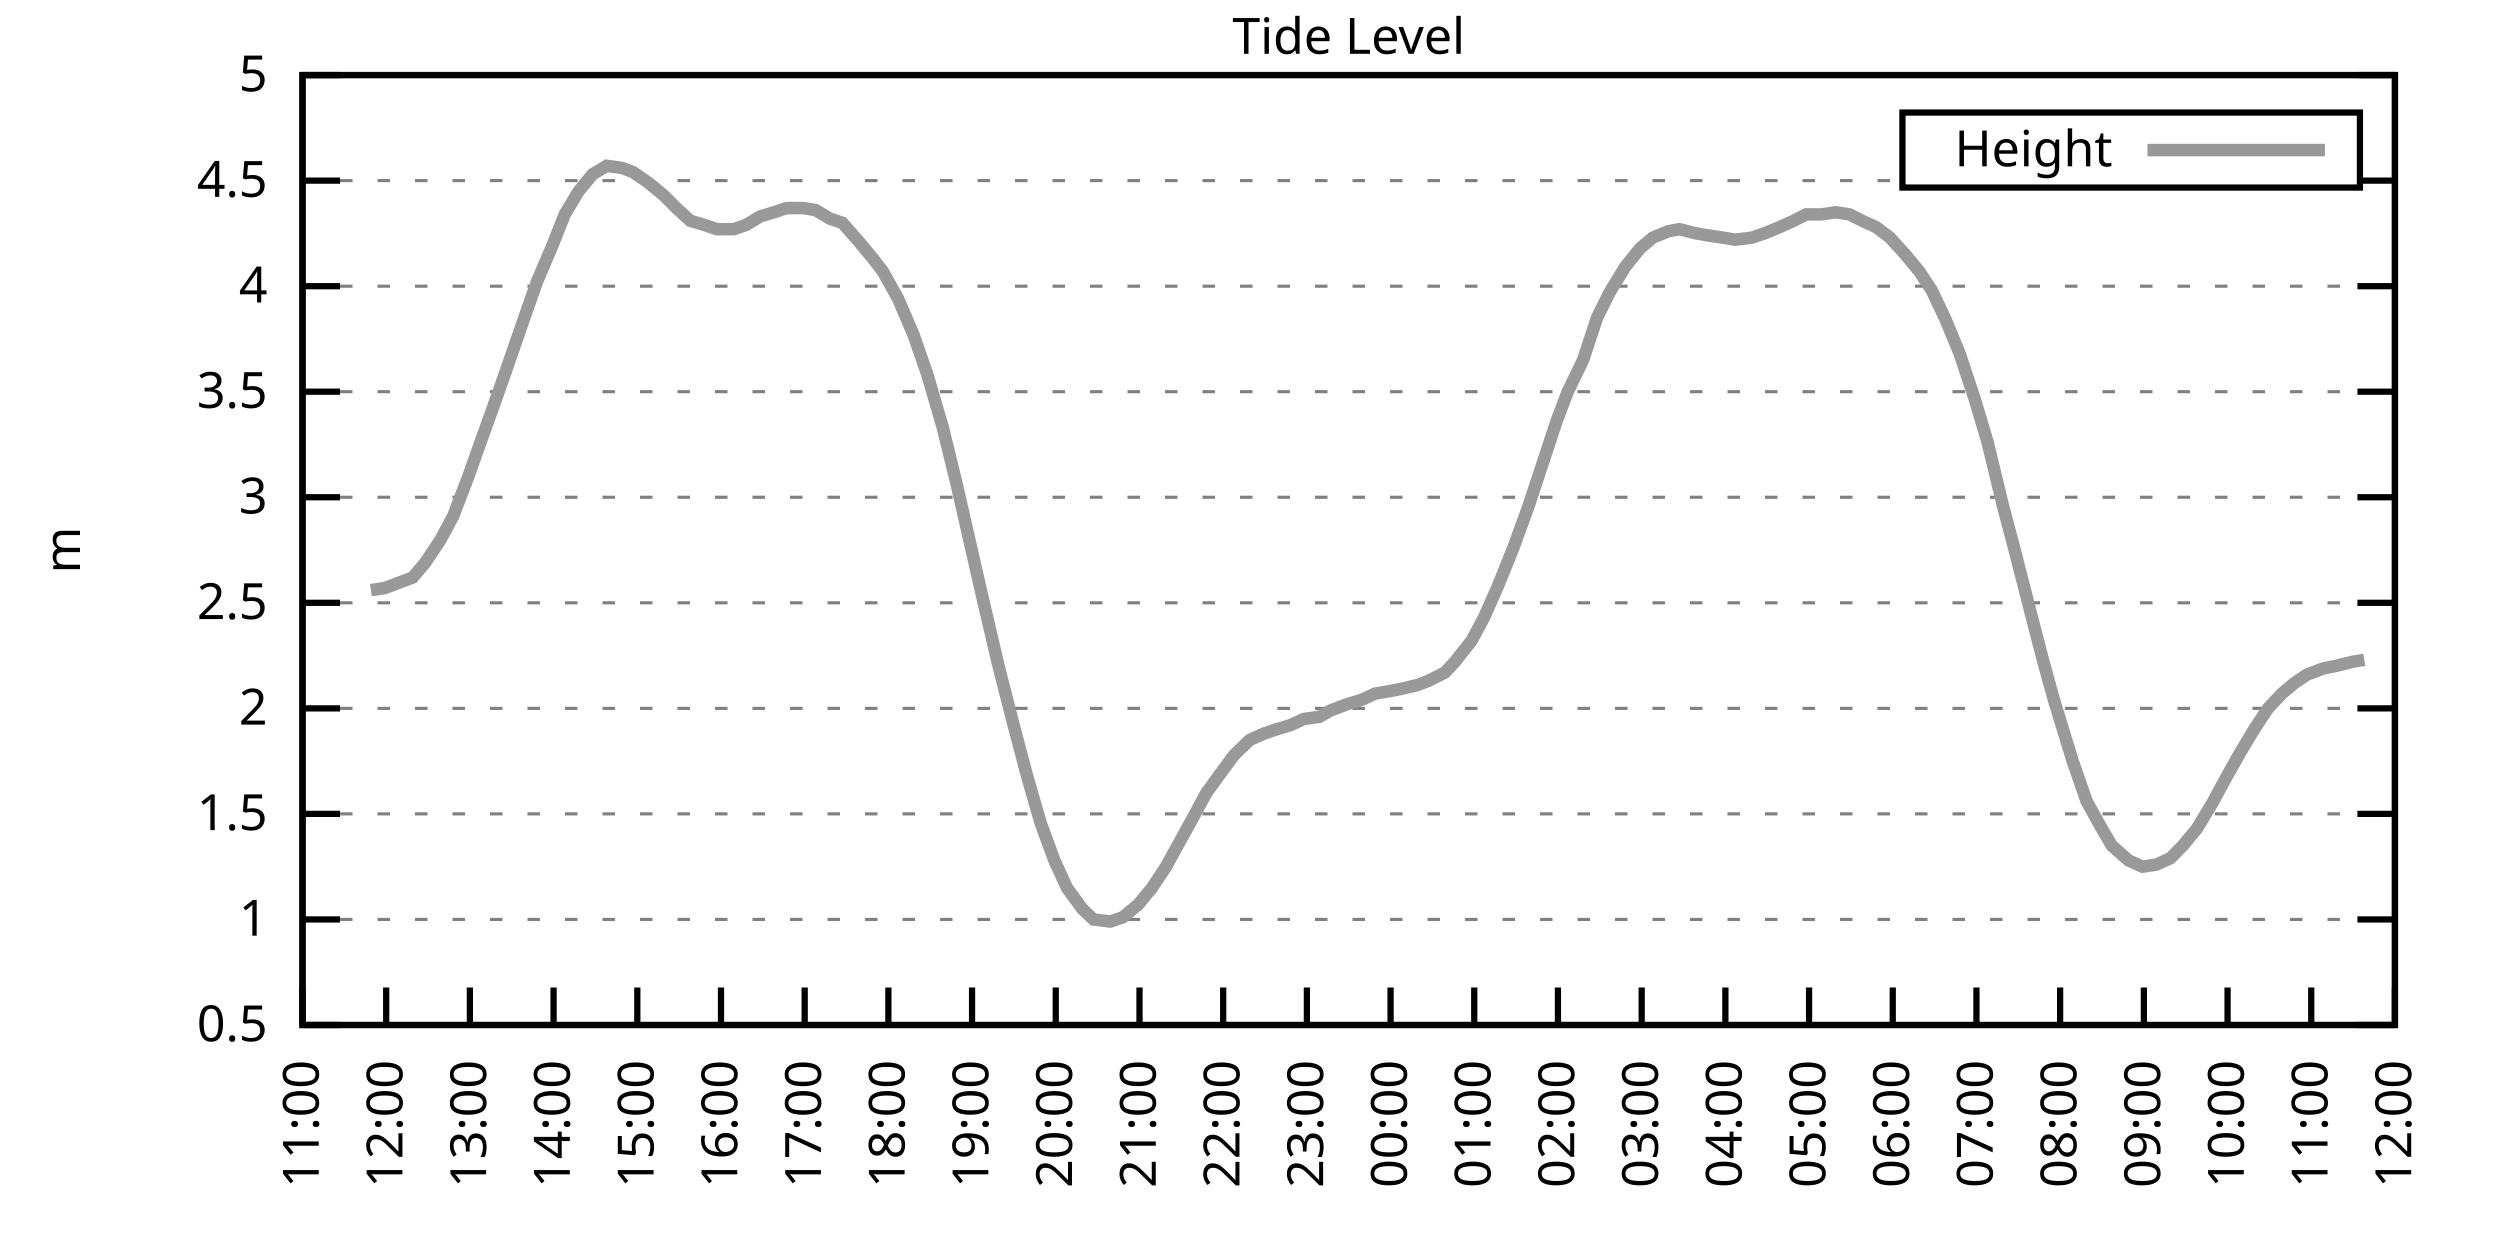
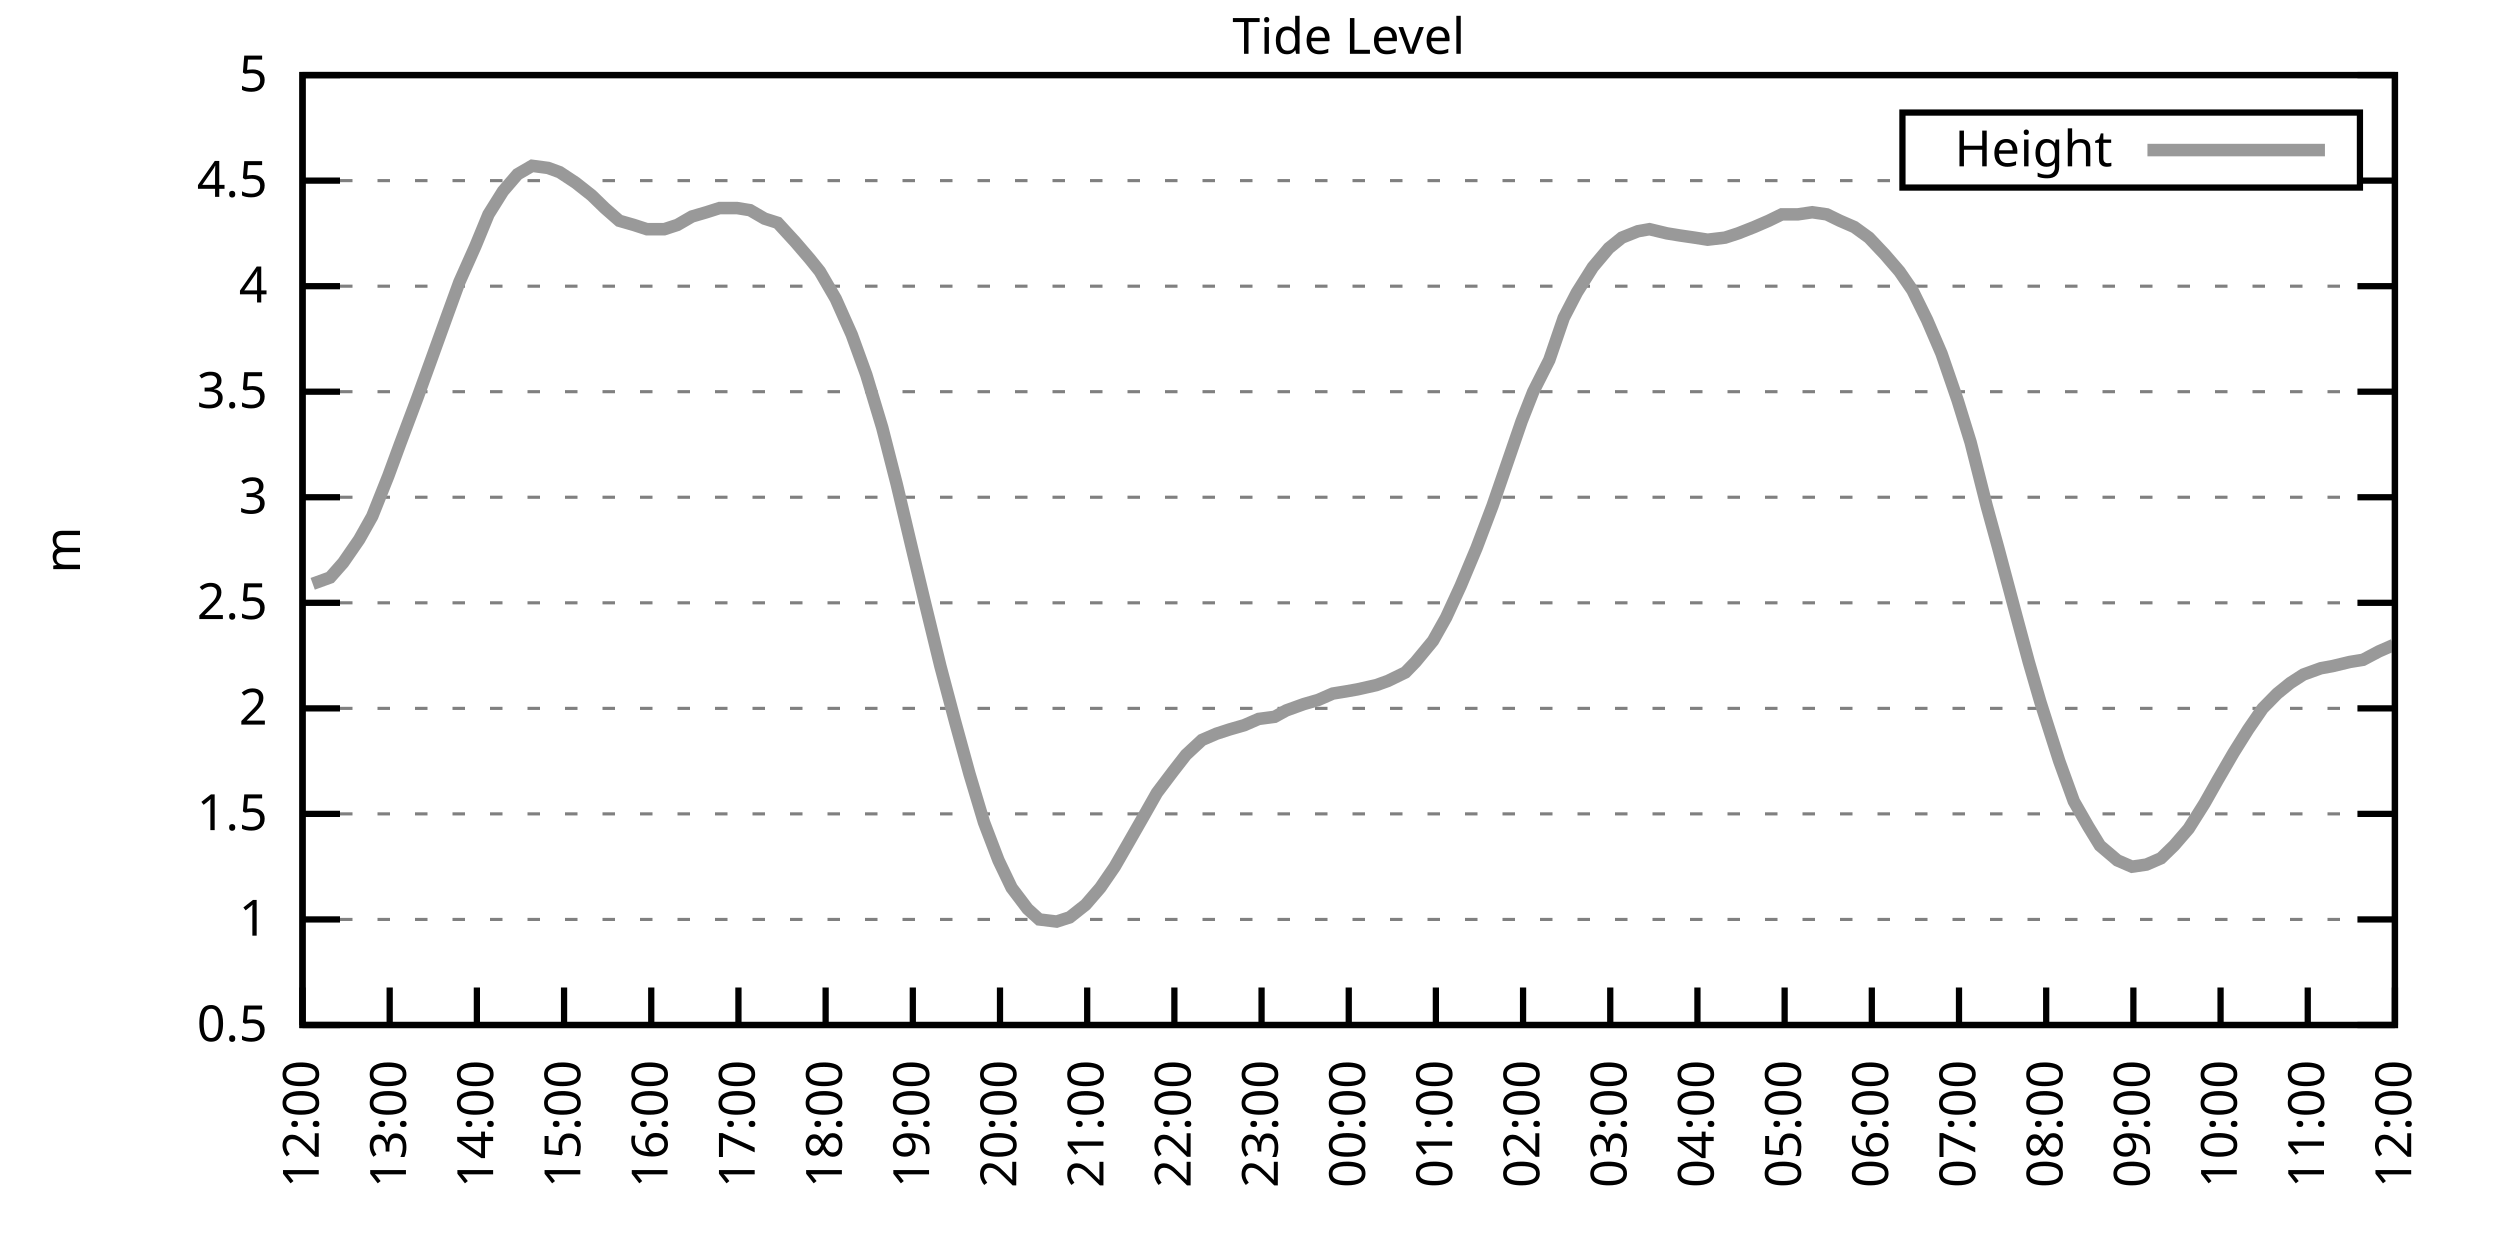
<svg xmlns="http://www.w3.org/2000/svg" xmlns:xlink="http://www.w3.org/1999/xlink" width="400" height="200" viewBox="0 0 400 200">
  <g id="gnuplot_canvas">
    <rect x="0" y="0" width="400" height="200" fill="none" />
    <defs>
      <circle id="gpDot" r="0.5" stroke-width="0.5" stroke="currentColor" />
      <path id="gpPt0" stroke-width="0.333" stroke="currentColor" d="M-1,0 h2 M0,-1 v2" />
      <path id="gpPt1" stroke-width="0.333" stroke="currentColor" d="M-1,-1 L1,1 M1,-1 L-1,1" />
      <path id="gpPt2" stroke-width="0.333" stroke="currentColor" d="M-1,0 L1,0 M0,-1 L0,1 M-1,-1 L1,1 M-1,1 L1,-1" />
      <rect id="gpPt3" stroke-width="0.333" stroke="currentColor" x="-1" y="-1" width="2" height="2" />
      <rect id="gpPt4" stroke-width="0.333" stroke="currentColor" fill="currentColor" x="-1" y="-1" width="2" height="2" />
      <circle id="gpPt5" stroke-width="0.333" stroke="currentColor" cx="0" cy="0" r="1" />
      <use xlink:href="#gpPt5" id="gpPt6" fill="currentColor" stroke="none" />
      <path id="gpPt7" stroke-width="0.333" stroke="currentColor" d="M0,-1.33 L-1.33,0.67 L1.33,0.67 z" />
      <use xlink:href="#gpPt7" id="gpPt8" fill="currentColor" stroke="none" />
      <use xlink:href="#gpPt7" id="gpPt9" stroke="currentColor" transform="rotate(180)" />
      <use xlink:href="#gpPt9" id="gpPt10" fill="currentColor" stroke="none" />
      <use xlink:href="#gpPt3" id="gpPt11" stroke="currentColor" transform="rotate(45)" />
      <use xlink:href="#gpPt11" id="gpPt12" fill="currentColor" stroke="none" />
      <path id="gpPt13" stroke-width="0.333" stroke="currentColor" d="M0,1.330 L1.265,0.411 L0.782,-1.067 L-0.782,-1.076 L-1.265,0.411 z" />
      <use xlink:href="#gpPt13" id="gpPt14" fill="currentColor" stroke="none" />
      <filter id="textbox" filterUnits="objectBoundingBox" x="0" y="0" height="1" width="1">
        <feFlood flood-color="white" flood-opacity="1" result="bgnd" />
        <feComposite in="SourceGraphic" in2="bgnd" operator="atop" />
      </filter>
      <filter id="greybox" filterUnits="objectBoundingBox" x="0" y="0" height="1" width="1">
        <feFlood flood-color="lightgrey" flood-opacity="1" result="grey" />
        <feComposite in="SourceGraphic" in2="grey" operator="atop" />
      </filter>
    </defs>
    <g fill="none" color="white" stroke="currentColor" stroke-width="1.00" stroke-linecap="butt" stroke-linejoin="miter">
</g>
    <g fill="none" color="black" stroke="currentColor" stroke-width="1.00" stroke-linecap="butt" stroke-linejoin="miter">
      <g stroke="none" shape-rendering="crispEdges">
        <polygon fill="rgb(255, 255, 255)" points="48.40,164.00 383.18,164.00 383.18,12.02 48.40,12.02 " />
      </g>
    </g>
    <g fill="none" color="black" stroke="currentColor" stroke-width="1.00" stroke-linecap="butt" stroke-linejoin="miter">
</g>
    <g fill="none" color="black" stroke="black" stroke-width="0.50" stroke-linecap="butt" stroke-linejoin="miter">
</g>
    <g fill="none" color="gray" stroke="currentColor" stroke-width="0.50" stroke-linecap="butt" stroke-linejoin="miter">
      <path stroke="gray" stroke-dasharray="2,4" class="gridline" d="M48.40,164.00 L383.19,164.00  " />
    </g>
    <g fill="none" color="gray" stroke="gray" stroke-width="1.00" stroke-linecap="butt" stroke-linejoin="miter">
</g>
    <g fill="none" color="black" stroke="currentColor" stroke-width="1.00" stroke-linecap="butt" stroke-linejoin="miter">
      <path stroke="black" d="M48.40,164.00 L54.40,164.00 M383.19,164.00 L377.19,164.00  " />
      <g transform="translate(42.80,166.60)" stroke="none" fill="black" font-family="Sans" font-size="8.00" text-anchor="end">
        <text>
          <tspan font-family="Sans"> 0.5</tspan>
        </text>
      </g>
    </g>
    <g fill="none" color="black" stroke="currentColor" stroke-width="1.00" stroke-linecap="butt" stroke-linejoin="miter">
</g>
    <g fill="none" color="black" stroke="black" stroke-width="0.50" stroke-linecap="butt" stroke-linejoin="miter">
</g>
    <g fill="none" color="gray" stroke="currentColor" stroke-width="0.50" stroke-linecap="butt" stroke-linejoin="miter">
      <path stroke="gray" stroke-dasharray="2,4" class="gridline" d="M48.40,147.11 L383.19,147.11  " />
    </g>
    <g fill="none" color="gray" stroke="gray" stroke-width="1.00" stroke-linecap="butt" stroke-linejoin="miter">
</g>
    <g fill="none" color="black" stroke="currentColor" stroke-width="1.00" stroke-linecap="butt" stroke-linejoin="miter">
      <path stroke="black" d="M48.40,147.11 L54.40,147.11 M383.19,147.11 L377.19,147.11  " />
      <g transform="translate(42.80,149.71)" stroke="none" fill="black" font-family="Sans" font-size="8.00" text-anchor="end">
        <text>
          <tspan font-family="Sans"> 1</tspan>
        </text>
      </g>
    </g>
    <g fill="none" color="black" stroke="currentColor" stroke-width="1.00" stroke-linecap="butt" stroke-linejoin="miter">
</g>
    <g fill="none" color="black" stroke="black" stroke-width="0.50" stroke-linecap="butt" stroke-linejoin="miter">
</g>
    <g fill="none" color="gray" stroke="currentColor" stroke-width="0.50" stroke-linecap="butt" stroke-linejoin="miter">
      <path stroke="gray" stroke-dasharray="2,4" class="gridline" d="M48.40,130.22 L383.19,130.22  " />
    </g>
    <g fill="none" color="gray" stroke="gray" stroke-width="1.00" stroke-linecap="butt" stroke-linejoin="miter">
</g>
    <g fill="none" color="black" stroke="currentColor" stroke-width="1.00" stroke-linecap="butt" stroke-linejoin="miter">
      <path stroke="black" d="M48.40,130.22 L54.40,130.22 M383.19,130.22 L377.19,130.22  " />
      <g transform="translate(42.80,132.82)" stroke="none" fill="black" font-family="Sans" font-size="8.00" text-anchor="end">
        <text>
          <tspan font-family="Sans"> 1.5</tspan>
        </text>
      </g>
    </g>
    <g fill="none" color="black" stroke="currentColor" stroke-width="1.00" stroke-linecap="butt" stroke-linejoin="miter">
</g>
    <g fill="none" color="black" stroke="black" stroke-width="0.50" stroke-linecap="butt" stroke-linejoin="miter">
</g>
    <g fill="none" color="gray" stroke="currentColor" stroke-width="0.50" stroke-linecap="butt" stroke-linejoin="miter">
      <path stroke="gray" stroke-dasharray="2,4" class="gridline" d="M48.40,113.34 L383.19,113.34  " />
    </g>
    <g fill="none" color="gray" stroke="gray" stroke-width="1.00" stroke-linecap="butt" stroke-linejoin="miter">
</g>
    <g fill="none" color="black" stroke="currentColor" stroke-width="1.00" stroke-linecap="butt" stroke-linejoin="miter">
      <path stroke="black" d="M48.40,113.34 L54.40,113.34 M383.19,113.34 L377.19,113.34  " />
      <g transform="translate(42.80,115.94)" stroke="none" fill="black" font-family="Sans" font-size="8.00" text-anchor="end">
        <text>
          <tspan font-family="Sans"> 2</tspan>
        </text>
      </g>
    </g>
    <g fill="none" color="black" stroke="currentColor" stroke-width="1.00" stroke-linecap="butt" stroke-linejoin="miter">
</g>
    <g fill="none" color="black" stroke="black" stroke-width="0.50" stroke-linecap="butt" stroke-linejoin="miter">
</g>
    <g fill="none" color="gray" stroke="currentColor" stroke-width="0.50" stroke-linecap="butt" stroke-linejoin="miter">
      <path stroke="gray" stroke-dasharray="2,4" class="gridline" d="M48.40,96.45 L383.19,96.45  " />
    </g>
    <g fill="none" color="gray" stroke="gray" stroke-width="1.00" stroke-linecap="butt" stroke-linejoin="miter">
</g>
    <g fill="none" color="black" stroke="currentColor" stroke-width="1.00" stroke-linecap="butt" stroke-linejoin="miter">
      <path stroke="black" d="M48.40,96.45 L54.40,96.45 M383.19,96.45 L377.19,96.45  " />
      <g transform="translate(42.80,99.05)" stroke="none" fill="black" font-family="Sans" font-size="8.00" text-anchor="end">
        <text>
          <tspan font-family="Sans"> 2.5</tspan>
        </text>
      </g>
    </g>
    <g fill="none" color="black" stroke="currentColor" stroke-width="1.00" stroke-linecap="butt" stroke-linejoin="miter">
</g>
    <g fill="none" color="black" stroke="black" stroke-width="0.50" stroke-linecap="butt" stroke-linejoin="miter">
</g>
    <g fill="none" color="gray" stroke="currentColor" stroke-width="0.50" stroke-linecap="butt" stroke-linejoin="miter">
      <path stroke="gray" stroke-dasharray="2,4" class="gridline" d="M48.40,79.56 L383.19,79.56  " />
    </g>
    <g fill="none" color="gray" stroke="gray" stroke-width="1.00" stroke-linecap="butt" stroke-linejoin="miter">
</g>
    <g fill="none" color="black" stroke="currentColor" stroke-width="1.00" stroke-linecap="butt" stroke-linejoin="miter">
      <path stroke="black" d="M48.40,79.56 L54.40,79.56 M383.19,79.56 L377.19,79.56  " />
      <g transform="translate(42.80,82.16)" stroke="none" fill="black" font-family="Sans" font-size="8.00" text-anchor="end">
        <text>
          <tspan font-family="Sans"> 3</tspan>
        </text>
      </g>
    </g>
    <g fill="none" color="black" stroke="currentColor" stroke-width="1.00" stroke-linecap="butt" stroke-linejoin="miter">
</g>
    <g fill="none" color="black" stroke="black" stroke-width="0.50" stroke-linecap="butt" stroke-linejoin="miter">
</g>
    <g fill="none" color="gray" stroke="currentColor" stroke-width="0.50" stroke-linecap="butt" stroke-linejoin="miter">
      <path stroke="gray" stroke-dasharray="2,4" class="gridline" d="M48.40,62.67 L383.19,62.67  " />
    </g>
    <g fill="none" color="gray" stroke="gray" stroke-width="1.00" stroke-linecap="butt" stroke-linejoin="miter">
</g>
    <g fill="none" color="black" stroke="currentColor" stroke-width="1.00" stroke-linecap="butt" stroke-linejoin="miter">
      <path stroke="black" d="M48.40,62.67 L54.40,62.67 M383.19,62.67 L377.19,62.67  " />
      <g transform="translate(42.80,65.27)" stroke="none" fill="black" font-family="Sans" font-size="8.00" text-anchor="end">
        <text>
          <tspan font-family="Sans"> 3.5</tspan>
        </text>
      </g>
    </g>
    <g fill="none" color="black" stroke="currentColor" stroke-width="1.00" stroke-linecap="butt" stroke-linejoin="miter">
</g>
    <g fill="none" color="black" stroke="black" stroke-width="0.50" stroke-linecap="butt" stroke-linejoin="miter">
</g>
    <g fill="none" color="gray" stroke="currentColor" stroke-width="0.50" stroke-linecap="butt" stroke-linejoin="miter">
      <path stroke="gray" stroke-dasharray="2,4" class="gridline" d="M48.40,45.79 L383.19,45.79  " />
    </g>
    <g fill="none" color="gray" stroke="gray" stroke-width="1.00" stroke-linecap="butt" stroke-linejoin="miter">
</g>
    <g fill="none" color="black" stroke="currentColor" stroke-width="1.00" stroke-linecap="butt" stroke-linejoin="miter">
      <path stroke="black" d="M48.40,45.79 L54.40,45.79 M383.19,45.79 L377.19,45.79  " />
      <g transform="translate(42.80,48.39)" stroke="none" fill="black" font-family="Sans" font-size="8.00" text-anchor="end">
        <text>
          <tspan font-family="Sans"> 4</tspan>
        </text>
      </g>
    </g>
    <g fill="none" color="black" stroke="currentColor" stroke-width="1.00" stroke-linecap="butt" stroke-linejoin="miter">
</g>
    <g fill="none" color="black" stroke="black" stroke-width="0.50" stroke-linecap="butt" stroke-linejoin="miter">
</g>
    <g fill="none" color="gray" stroke="currentColor" stroke-width="0.50" stroke-linecap="butt" stroke-linejoin="miter">
      <path stroke="gray" stroke-dasharray="2,4" class="gridline" d="M48.40,28.90 L304.39,28.90 M377.59,28.90 L383.19,28.90  " />
    </g>
    <g fill="none" color="gray" stroke="gray" stroke-width="1.00" stroke-linecap="butt" stroke-linejoin="miter">
</g>
    <g fill="none" color="black" stroke="currentColor" stroke-width="1.00" stroke-linecap="butt" stroke-linejoin="miter">
      <path stroke="black" d="M48.40,28.90 L54.40,28.90 M383.19,28.90 L377.19,28.90  " />
      <g transform="translate(42.80,31.50)" stroke="none" fill="black" font-family="Sans" font-size="8.00" text-anchor="end">
        <text>
          <tspan font-family="Sans"> 4.5</tspan>
        </text>
      </g>
    </g>
    <g fill="none" color="black" stroke="currentColor" stroke-width="1.00" stroke-linecap="butt" stroke-linejoin="miter">
</g>
    <g fill="none" color="black" stroke="black" stroke-width="0.50" stroke-linecap="butt" stroke-linejoin="miter">
</g>
    <g fill="none" color="gray" stroke="currentColor" stroke-width="0.50" stroke-linecap="butt" stroke-linejoin="miter">
      <path stroke="gray" stroke-dasharray="2,4" class="gridline" d="M48.40,12.01 L383.19,12.01  " />
    </g>
    <g fill="none" color="gray" stroke="gray" stroke-width="1.00" stroke-linecap="butt" stroke-linejoin="miter">
</g>
    <g fill="none" color="black" stroke="currentColor" stroke-width="1.00" stroke-linecap="butt" stroke-linejoin="miter">
      <path stroke="black" d="M48.40,12.01 L54.40,12.01 M383.19,12.01 L377.19,12.01  " />
      <g transform="translate(42.80,14.61)" stroke="none" fill="black" font-family="Sans" font-size="8.00" text-anchor="end">
        <text>
          <tspan font-family="Sans"> 5</tspan>
        </text>
      </g>
    </g>
    <g fill="none" color="black" stroke="currentColor" stroke-width="1.00" stroke-linecap="butt" stroke-linejoin="miter">
      <path stroke="black" d="M48.40,164.00 L48.40,158.00  " />
      <g transform="translate(51.00,169.60) rotate(270.00)" stroke="none" fill="black" font-family="Sans" font-size="8.00" text-anchor="end">
        <text>
-           <tspan font-family="Sans">11:00</tspan>
-         </text>
-       </g>
-     </g>
-     <g fill="none" color="black" stroke="currentColor" stroke-width="1.00" stroke-linecap="butt" stroke-linejoin="miter">
-       <path stroke="black" d="M61.79,164.00 L61.79,158.00  " />
-       <g transform="translate(64.39,169.60) rotate(270.00)" stroke="none" fill="black" font-family="Sans" font-size="8.00" text-anchor="end">
-         <text>
          <tspan font-family="Sans">12:00</tspan>
        </text>
      </g>
    </g>
    <g fill="none" color="black" stroke="currentColor" stroke-width="1.00" stroke-linecap="butt" stroke-linejoin="miter">
-       <path stroke="black" d="M75.18,164.00 L75.18,158.00  " />
-       <g transform="translate(77.78,169.60) rotate(270.00)" stroke="none" fill="black" font-family="Sans" font-size="8.00" text-anchor="end">
+       <path stroke="black" d="M62.35,164.00 L62.35,158.00  " />
+       <g transform="translate(64.95,169.60) rotate(270.00)" stroke="none" fill="black" font-family="Sans" font-size="8.00" text-anchor="end">
        <text>
          <tspan font-family="Sans">13:00</tspan>
        </text>
      </g>
    </g>
    <g fill="none" color="black" stroke="currentColor" stroke-width="1.00" stroke-linecap="butt" stroke-linejoin="miter">
-       <path stroke="black" d="M88.57,164.00 L88.57,158.00  " />
-       <g transform="translate(91.17,169.60) rotate(270.00)" stroke="none" fill="black" font-family="Sans" font-size="8.00" text-anchor="end">
+       <path stroke="black" d="M76.30,164.00 L76.30,158.00  " />
+       <g transform="translate(78.90,169.60) rotate(270.00)" stroke="none" fill="black" font-family="Sans" font-size="8.00" text-anchor="end">
        <text>
          <tspan font-family="Sans">14:00</tspan>
        </text>
      </g>
    </g>
    <g fill="none" color="black" stroke="currentColor" stroke-width="1.00" stroke-linecap="butt" stroke-linejoin="miter">
-       <path stroke="black" d="M101.97,164.00 L101.97,158.00  " />
-       <g transform="translate(104.57,169.60) rotate(270.00)" stroke="none" fill="black" font-family="Sans" font-size="8.00" text-anchor="end">
+       <path stroke="black" d="M90.25,164.00 L90.25,158.00  " />
+       <g transform="translate(92.85,169.60) rotate(270.00)" stroke="none" fill="black" font-family="Sans" font-size="8.00" text-anchor="end">
        <text>
          <tspan font-family="Sans">15:00</tspan>
        </text>
      </g>
    </g>
    <g fill="none" color="black" stroke="currentColor" stroke-width="1.00" stroke-linecap="butt" stroke-linejoin="miter">
-       <path stroke="black" d="M115.36,164.00 L115.36,158.00  " />
-       <g transform="translate(117.96,169.60) rotate(270.00)" stroke="none" fill="black" font-family="Sans" font-size="8.00" text-anchor="end">
+       <path stroke="black" d="M104.20,164.00 L104.20,158.00  " />
+       <g transform="translate(106.80,169.60) rotate(270.00)" stroke="none" fill="black" font-family="Sans" font-size="8.00" text-anchor="end">
        <text>
          <tspan font-family="Sans">16:00</tspan>
        </text>
      </g>
    </g>
    <g fill="none" color="black" stroke="currentColor" stroke-width="1.00" stroke-linecap="butt" stroke-linejoin="miter">
-       <path stroke="black" d="M128.75,164.00 L128.75,158.00  " />
-       <g transform="translate(131.35,169.60) rotate(270.00)" stroke="none" fill="black" font-family="Sans" font-size="8.00" text-anchor="end">
+       <path stroke="black" d="M118.15,164.00 L118.15,158.00  " />
+       <g transform="translate(120.75,169.60) rotate(270.00)" stroke="none" fill="black" font-family="Sans" font-size="8.00" text-anchor="end">
        <text>
          <tspan font-family="Sans">17:00</tspan>
        </text>
      </g>
    </g>
    <g fill="none" color="black" stroke="currentColor" stroke-width="1.00" stroke-linecap="butt" stroke-linejoin="miter">
-       <path stroke="black" d="M142.14,164.00 L142.14,158.00  " />
-       <g transform="translate(144.74,169.60) rotate(270.00)" stroke="none" fill="black" font-family="Sans" font-size="8.00" text-anchor="end">
+       <path stroke="black" d="M132.10,164.00 L132.10,158.00  " />
+       <g transform="translate(134.70,169.60) rotate(270.00)" stroke="none" fill="black" font-family="Sans" font-size="8.00" text-anchor="end">
        <text>
          <tspan font-family="Sans">18:00</tspan>
        </text>
      </g>
    </g>
    <g fill="none" color="black" stroke="currentColor" stroke-width="1.00" stroke-linecap="butt" stroke-linejoin="miter">
-       <path stroke="black" d="M155.53,164.00 L155.53,158.00  " />
-       <g transform="translate(158.13,169.60) rotate(270.00)" stroke="none" fill="black" font-family="Sans" font-size="8.00" text-anchor="end">
+       <path stroke="black" d="M146.05,164.00 L146.05,158.00  " />
+       <g transform="translate(148.65,169.60) rotate(270.00)" stroke="none" fill="black" font-family="Sans" font-size="8.00" text-anchor="end">
        <text>
          <tspan font-family="Sans">19:00</tspan>
        </text>
      </g>
    </g>
    <g fill="none" color="black" stroke="currentColor" stroke-width="1.00" stroke-linecap="butt" stroke-linejoin="miter">
-       <path stroke="black" d="M168.92,164.00 L168.92,158.00  " />
-       <g transform="translate(171.52,169.60) rotate(270.00)" stroke="none" fill="black" font-family="Sans" font-size="8.00" text-anchor="end">
+       <path stroke="black" d="M160.00,164.00 L160.00,158.00  " />
+       <g transform="translate(162.60,169.60) rotate(270.00)" stroke="none" fill="black" font-family="Sans" font-size="8.00" text-anchor="end">
        <text>
          <tspan font-family="Sans">20:00</tspan>
        </text>
      </g>
    </g>
    <g fill="none" color="black" stroke="currentColor" stroke-width="1.00" stroke-linecap="butt" stroke-linejoin="miter">
-       <path stroke="black" d="M182.32,164.00 L182.32,158.00  " />
-       <g transform="translate(184.92,169.60) rotate(270.00)" stroke="none" fill="black" font-family="Sans" font-size="8.00" text-anchor="end">
+       <path stroke="black" d="M173.95,164.00 L173.95,158.00  " />
+       <g transform="translate(176.55,169.60) rotate(270.00)" stroke="none" fill="black" font-family="Sans" font-size="8.00" text-anchor="end">
        <text>
          <tspan font-family="Sans">21:00</tspan>
        </text>
      </g>
    </g>
    <g fill="none" color="black" stroke="currentColor" stroke-width="1.00" stroke-linecap="butt" stroke-linejoin="miter">
-       <path stroke="black" d="M195.71,164.00 L195.71,158.00  " />
-       <g transform="translate(198.31,169.60) rotate(270.00)" stroke="none" fill="black" font-family="Sans" font-size="8.00" text-anchor="end">
+       <path stroke="black" d="M187.90,164.00 L187.90,158.00  " />
+       <g transform="translate(190.50,169.60) rotate(270.00)" stroke="none" fill="black" font-family="Sans" font-size="8.00" text-anchor="end">
        <text>
          <tspan font-family="Sans">22:00</tspan>
        </text>
      </g>
    </g>
    <g fill="none" color="black" stroke="currentColor" stroke-width="1.00" stroke-linecap="butt" stroke-linejoin="miter">
-       <path stroke="black" d="M209.10,164.00 L209.10,158.00  " />
-       <g transform="translate(211.70,169.60) rotate(270.00)" stroke="none" fill="black" font-family="Sans" font-size="8.00" text-anchor="end">
+       <path stroke="black" d="M201.85,164.00 L201.85,158.00  " />
+       <g transform="translate(204.45,169.60) rotate(270.00)" stroke="none" fill="black" font-family="Sans" font-size="8.00" text-anchor="end">
        <text>
          <tspan font-family="Sans">23:00</tspan>
        </text>
      </g>
    </g>
    <g fill="none" color="black" stroke="currentColor" stroke-width="1.00" stroke-linecap="butt" stroke-linejoin="miter">
-       <path stroke="black" d="M222.49,164.00 L222.49,158.00  " />
-       <g transform="translate(225.09,169.60) rotate(270.00)" stroke="none" fill="black" font-family="Sans" font-size="8.00" text-anchor="end">
+       <path stroke="black" d="M215.80,164.00 L215.80,158.00  " />
+       <g transform="translate(218.40,169.60) rotate(270.00)" stroke="none" fill="black" font-family="Sans" font-size="8.00" text-anchor="end">
        <text>
          <tspan font-family="Sans">00:00</tspan>
        </text>
      </g>
    </g>
    <g fill="none" color="black" stroke="currentColor" stroke-width="1.00" stroke-linecap="butt" stroke-linejoin="miter">
-       <path stroke="black" d="M235.88,164.00 L235.88,158.00  " />
-       <g transform="translate(238.48,169.60) rotate(270.00)" stroke="none" fill="black" font-family="Sans" font-size="8.00" text-anchor="end">
+       <path stroke="black" d="M229.74,164.00 L229.74,158.00  " />
+       <g transform="translate(232.34,169.60) rotate(270.00)" stroke="none" fill="black" font-family="Sans" font-size="8.00" text-anchor="end">
        <text>
          <tspan font-family="Sans">01:00</tspan>
        </text>
      </g>
    </g>
    <g fill="none" color="black" stroke="currentColor" stroke-width="1.00" stroke-linecap="butt" stroke-linejoin="miter">
-       <path stroke="black" d="M249.27,164.00 L249.27,158.00  " />
-       <g transform="translate(251.87,169.60) rotate(270.00)" stroke="none" fill="black" font-family="Sans" font-size="8.00" text-anchor="end">
+       <path stroke="black" d="M243.69,164.00 L243.69,158.00  " />
+       <g transform="translate(246.29,169.60) rotate(270.00)" stroke="none" fill="black" font-family="Sans" font-size="8.00" text-anchor="end">
        <text>
          <tspan font-family="Sans">02:00</tspan>
        </text>
      </g>
    </g>
    <g fill="none" color="black" stroke="currentColor" stroke-width="1.00" stroke-linecap="butt" stroke-linejoin="miter">
-       <path stroke="black" d="M262.67,164.00 L262.67,158.00  " />
-       <g transform="translate(265.27,169.60) rotate(270.00)" stroke="none" fill="black" font-family="Sans" font-size="8.00" text-anchor="end">
+       <path stroke="black" d="M257.64,164.00 L257.64,158.00  " />
+       <g transform="translate(260.24,169.60) rotate(270.00)" stroke="none" fill="black" font-family="Sans" font-size="8.00" text-anchor="end">
        <text>
          <tspan font-family="Sans">03:00</tspan>
        </text>
      </g>
    </g>
    <g fill="none" color="black" stroke="currentColor" stroke-width="1.00" stroke-linecap="butt" stroke-linejoin="miter">
-       <path stroke="black" d="M276.06,164.00 L276.06,158.00  " />
-       <g transform="translate(278.66,169.60) rotate(270.00)" stroke="none" fill="black" font-family="Sans" font-size="8.00" text-anchor="end">
+       <path stroke="black" d="M271.59,164.00 L271.59,158.00  " />
+       <g transform="translate(274.19,169.60) rotate(270.00)" stroke="none" fill="black" font-family="Sans" font-size="8.00" text-anchor="end">
        <text>
          <tspan font-family="Sans">04:00</tspan>
        </text>
      </g>
    </g>
    <g fill="none" color="black" stroke="currentColor" stroke-width="1.00" stroke-linecap="butt" stroke-linejoin="miter">
-       <path stroke="black" d="M289.45,164.00 L289.45,158.00  " />
-       <g transform="translate(292.05,169.60) rotate(270.00)" stroke="none" fill="black" font-family="Sans" font-size="8.00" text-anchor="end">
+       <path stroke="black" d="M285.54,164.00 L285.54,158.00  " />
+       <g transform="translate(288.14,169.60) rotate(270.00)" stroke="none" fill="black" font-family="Sans" font-size="8.00" text-anchor="end">
        <text>
          <tspan font-family="Sans">05:00</tspan>
        </text>
      </g>
    </g>
    <g fill="none" color="black" stroke="currentColor" stroke-width="1.00" stroke-linecap="butt" stroke-linejoin="miter">
-       <path stroke="black" d="M302.84,164.00 L302.84,158.00  " />
-       <g transform="translate(305.44,169.60) rotate(270.00)" stroke="none" fill="black" font-family="Sans" font-size="8.00" text-anchor="end">
+       <path stroke="black" d="M299.49,164.00 L299.49,158.00  " />
+       <g transform="translate(302.09,169.60) rotate(270.00)" stroke="none" fill="black" font-family="Sans" font-size="8.00" text-anchor="end">
        <text>
          <tspan font-family="Sans">06:00</tspan>
        </text>
      </g>
    </g>
    <g fill="none" color="black" stroke="currentColor" stroke-width="1.00" stroke-linecap="butt" stroke-linejoin="miter">
-       <path stroke="black" d="M316.23,164.00 L316.23,158.00  " />
-       <g transform="translate(318.83,169.60) rotate(270.00)" stroke="none" fill="black" font-family="Sans" font-size="8.00" text-anchor="end">
+       <path stroke="black" d="M313.44,164.00 L313.44,158.00  " />
+       <g transform="translate(316.04,169.60) rotate(270.00)" stroke="none" fill="black" font-family="Sans" font-size="8.00" text-anchor="end">
        <text>
          <tspan font-family="Sans">07:00</tspan>
        </text>
      </g>
    </g>
    <g fill="none" color="black" stroke="currentColor" stroke-width="1.00" stroke-linecap="butt" stroke-linejoin="miter">
-       <path stroke="black" d="M329.62,164.00 L329.62,158.00  " />
-       <g transform="translate(332.22,169.60) rotate(270.00)" stroke="none" fill="black" font-family="Sans" font-size="8.00" text-anchor="end">
+       <path stroke="black" d="M327.39,164.00 L327.39,158.00  " />
+       <g transform="translate(329.99,169.60) rotate(270.00)" stroke="none" fill="black" font-family="Sans" font-size="8.00" text-anchor="end">
        <text>
          <tspan font-family="Sans">08:00</tspan>
        </text>
      </g>
    </g>
    <g fill="none" color="black" stroke="currentColor" stroke-width="1.00" stroke-linecap="butt" stroke-linejoin="miter">
-       <path stroke="black" d="M343.02,164.00 L343.02,158.00  " />
-       <g transform="translate(345.62,169.60) rotate(270.00)" stroke="none" fill="black" font-family="Sans" font-size="8.00" text-anchor="end">
+       <path stroke="black" d="M341.34,164.00 L341.34,158.00  " />
+       <g transform="translate(343.94,169.60) rotate(270.00)" stroke="none" fill="black" font-family="Sans" font-size="8.00" text-anchor="end">
        <text>
          <tspan font-family="Sans">09:00</tspan>
        </text>
      </g>
    </g>
    <g fill="none" color="black" stroke="currentColor" stroke-width="1.00" stroke-linecap="butt" stroke-linejoin="miter">
-       <path stroke="black" d="M356.41,164.00 L356.41,158.00  " />
-       <g transform="translate(359.01,169.60) rotate(270.00)" stroke="none" fill="black" font-family="Sans" font-size="8.00" text-anchor="end">
+       <path stroke="black" d="M355.29,164.00 L355.29,158.00  " />
+       <g transform="translate(357.89,169.60) rotate(270.00)" stroke="none" fill="black" font-family="Sans" font-size="8.00" text-anchor="end">
        <text>
          <tspan font-family="Sans">10:00</tspan>
        </text>
      </g>
    </g>
    <g fill="none" color="black" stroke="currentColor" stroke-width="1.00" stroke-linecap="butt" stroke-linejoin="miter">
-       <path stroke="black" d="M369.80,164.00 L369.80,158.00  " />
-       <g transform="translate(372.40,169.60) rotate(270.00)" stroke="none" fill="black" font-family="Sans" font-size="8.00" text-anchor="end">
+       <path stroke="black" d="M369.24,164.00 L369.24,158.00  " />
+       <g transform="translate(371.84,169.60) rotate(270.00)" stroke="none" fill="black" font-family="Sans" font-size="8.00" text-anchor="end">
        <text>
          <tspan font-family="Sans">11:00</tspan>
        </text>
      </g>
    </g>
    <g fill="none" color="black" stroke="currentColor" stroke-width="1.00" stroke-linecap="butt" stroke-linejoin="miter">
      <path stroke="black" d="M383.19,164.00 L383.19,158.00  " />
      <g transform="translate(385.79,169.60) rotate(270.00)" stroke="none" fill="black" font-family="Sans" font-size="8.00" text-anchor="end">
        <text>
          <tspan font-family="Sans">12:00</tspan>
        </text>
      </g>
    </g>
    <g fill="none" color="black" stroke="currentColor" stroke-width="1.00" stroke-linecap="butt" stroke-linejoin="miter">
</g>
    <g fill="none" color="black" stroke="currentColor" stroke-width="1.00" stroke-linecap="butt" stroke-linejoin="miter">
      <path stroke="black" d="M48.40,12.01 L48.40,164.00 L383.19,164.00 L383.19,12.01 L48.40,12.01 Z  " />
    </g>
    <g fill="none" color="black" stroke="currentColor" stroke-width="1.00" stroke-linecap="butt" stroke-linejoin="miter">
</g>
    <g fill="none" color="black" stroke="currentColor" stroke-width="1.00" stroke-linecap="butt" stroke-linejoin="miter">
      <path stroke="black" d="M304.39,30.01 L304.39,18.01 L377.59,18.01 L377.59,30.01 L304.39,30.01 Z  " />
    </g>
    <g id="Tide_level_plot_1">
      <g fill="none" color="white" stroke="black" stroke-width="2.00" stroke-linecap="butt" stroke-linejoin="miter">
</g>
      <g fill="none" color="black" stroke="currentColor" stroke-width="2.00" stroke-linecap="butt" stroke-linejoin="miter">
        <g transform="translate(337.99,26.61)" stroke="none" fill="black" font-family="Sans" font-size="8.00" text-anchor="end">
          <text>
            <tspan font-family="Sans">Height</tspan>
          </text>
        </g>
      </g>
      <g fill="none" color="black" stroke="currentColor" stroke-width="2.00" stroke-linecap="butt" stroke-linejoin="miter">
-         <path stroke="rgb(153, 153, 153)" d="M343.59,24.01 L371.99,24.01 M59.34,94.42 L61.57,94.08 L63.35,93.41 L66.03,92.40 L68.04,90.03 L70.50,86.32   L72.50,82.60 L74.96,76.18 L76.75,71.12 L79.42,63.69 L81.43,57.94 L83.89,50.85 L85.90,45.11 L88.35,39.37   L90.36,34.30 L92.59,30.59 L94.82,27.88 L97.06,26.53 L99.51,26.87 L101.30,27.55 L103.75,29.24 L106.21,31.26   L108.22,33.29 L110.45,35.32 L112.68,35.99 L114.69,36.67 L117.37,36.67 L119.38,35.99 L121.61,34.64 L123.84,33.96   L125.85,33.29 L128.53,33.29 L130.54,33.63 L132.77,34.98 L134.78,35.65 L137.45,38.69 L139.69,41.39 L141.25,43.42   L143.70,47.81 L146.16,53.55 L148.39,59.97 L150.85,68.42 L153.08,77.53 L155.31,87.33 L157.32,96.11 L159.77,106.58   L162.01,115.36 L164.24,123.81 L166.47,131.58 L168.70,137.66 L170.71,142.05 L173.17,145.42 L174.95,147.11 L177.63,147.45   L179.64,146.77 L182.09,144.75 L184.32,142.05 L186.56,138.67 L188.79,134.62 L191.02,130.56 L193.03,126.85 L195.48,123.47   L197.49,120.77 L199.95,118.40 L202.18,117.39 L204.19,116.71 L206.42,116.04 L208.65,115.03 L211.11,114.69 L212.89,113.67   L215.57,112.66 L217.80,111.99 L220.04,110.97 L222.04,110.63 L223.83,110.30 L226.73,109.62 L228.52,108.95 L231.20,107.59   L232.76,105.91 L235.44,102.53 L237.44,98.81 L239.68,93.75 L242.13,87.67 L244.59,80.91 L246.37,75.51 L249.05,67.40   L250.84,62.67 L253.29,57.61 L255.52,50.85 L257.53,46.80 L259.99,42.75 L262.44,39.71 L264.45,38.02 L266.91,37.00   L268.69,36.67 L271.37,37.34 L273.38,37.68 L275.61,38.02 L277.62,38.35 L280.30,38.02 L282.31,37.34 L284.76,36.33   L286.99,35.32 L289.00,34.30 L291.46,34.30 L293.69,33.96 L295.92,34.30 L297.93,35.32 L300.16,36.33 L302.39,38.02   L304.85,40.72 L307.08,43.42 L309.09,46.46 L311.32,51.19 L313.55,56.59 L316.01,64.02 L318.02,70.78 L320.47,80.91   L322.26,87.67 L324.94,98.14 L326.95,105.91 L328.73,112.32 L331.63,121.78 L333.86,128.20 L336.10,132.25 L337.88,135.29   L340.56,137.66 L342.79,138.67 L345.02,138.33 L347.26,137.32 L349.26,135.29 L351.50,132.59 L353.95,128.54 L355.96,124.82   L358.42,120.43 L360.65,116.71 L362.88,113.34 L365.11,110.97 L367.12,109.28 L369.13,107.93 L371.81,106.92 L373.59,106.58   L376.27,105.91 L378.28,105.57  " />
+         <path stroke="rgb(153, 153, 153)" d="M343.59,24.01 L371.99,24.01 M50.03,93.41 L52.82,92.40 L54.91,90.03 L57.47,86.32 L59.56,82.60 L62.12,76.18   L63.98,71.12 L66.77,63.69 L68.86,57.94 L71.42,50.85 L73.51,45.11 L76.07,39.37 L78.16,34.30 L80.48,30.59   L82.81,27.88 L85.13,26.53 L87.69,26.87 L89.55,27.55 L92.11,29.24 L94.67,31.26 L96.76,33.29 L99.08,35.32   L101.41,35.99 L103.50,36.67 L106.29,36.67 L108.38,35.99 L110.71,34.64 L113.03,33.96 L115.13,33.29 L117.92,33.29   L120.01,33.63 L122.33,34.98 L124.43,35.65 L127.22,38.69 L129.54,41.39 L131.17,43.42 L133.72,47.81 L136.28,53.55   L138.61,59.97 L141.16,68.42 L143.49,77.53 L145.81,87.33 L147.91,96.11 L150.46,106.58 L152.79,115.36 L155.11,123.81   L157.44,131.58 L159.76,137.66 L161.86,142.05 L164.41,145.42 L166.27,147.11 L169.06,147.45 L171.16,146.77 L173.71,144.75   L176.04,142.05 L178.36,138.67 L180.69,134.62 L183.01,130.56 L185.11,126.85 L187.66,123.47 L189.76,120.77 L192.31,118.40   L194.64,117.39 L196.73,116.71 L199.06,116.04 L201.38,115.03 L203.94,114.69 L205.80,113.67 L208.59,112.66 L210.91,111.99   L213.24,110.97 L215.33,110.63 L217.19,110.30 L220.21,109.62 L222.07,108.95 L224.86,107.59 L226.49,105.91 L229.28,102.53   L231.37,98.81 L233.70,93.75 L236.25,87.67 L238.81,80.91 L240.67,75.51 L243.46,67.40 L245.32,62.67 L247.88,57.61   L250.20,50.85 L252.30,46.80 L254.85,42.75 L257.41,39.71 L259.50,38.02 L262.06,37.00 L263.92,36.67 L266.71,37.34   L268.80,37.68 L271.13,38.02 L273.22,38.35 L276.01,38.02 L278.10,37.34 L280.66,36.33 L282.99,35.32 L285.08,34.30   L287.64,34.30 L289.96,33.96 L292.29,34.30 L294.38,35.32 L296.70,36.33 L299.03,38.02 L301.58,40.72 L303.91,43.42   L306.00,46.46 L308.33,51.19 L310.65,56.59 L313.21,64.02 L315.30,70.78 L317.86,80.91 L319.72,87.67 L322.51,98.14   L324.60,105.91 L326.46,112.32 L329.48,121.78 L331.81,128.20 L334.13,132.25 L335.99,135.29 L338.78,137.66 L341.11,138.67   L343.43,138.33 L345.76,137.32 L347.85,135.29 L350.18,132.59 L352.73,128.54 L354.83,124.82 L357.38,120.43 L359.71,116.71   L362.03,113.34 L364.36,110.97 L366.45,109.28 L368.54,107.93 L371.33,106.92 L373.19,106.58 L375.98,105.91 L378.08,105.57   L380.63,104.22 L382.96,103.20  " />
      </g>
    </g>
    <g fill="none" color="black" stroke="currentColor" stroke-width="2.00" stroke-linecap="butt" stroke-linejoin="miter">
</g>
    <g fill="none" color="black" stroke="black" stroke-width="1.00" stroke-linecap="butt" stroke-linejoin="miter">
</g>
    <g fill="none" color="black" stroke="currentColor" stroke-width="1.00" stroke-linecap="butt" stroke-linejoin="miter">
      <path stroke="black" d="M48.40,12.01 L48.40,164.00 L383.19,164.00 L383.19,12.01 L48.40,12.01 Z  " />
      <g transform="translate(12.80,88.01) rotate(270.00)" stroke="none" fill="black" font-family="Sans" font-size="8.00" text-anchor="middle">
        <text>
          <tspan font-family="Sans">m</tspan>
        </text>
      </g>
    </g>
    <g fill="none" color="black" stroke="currentColor" stroke-width="1.00" stroke-linecap="butt" stroke-linejoin="miter">
</g>
    <g fill="none" color="black" stroke="currentColor" stroke-width="1.00" stroke-linecap="butt" stroke-linejoin="miter">
      <g transform="translate(215.79,8.61)" stroke="none" fill="black" font-family="Sans" font-size="8.00" text-anchor="middle">
        <text>
          <tspan font-family="Sans">Tide Level</tspan>
        </text>
      </g>
    </g>
    <g fill="none" color="black" stroke="currentColor" stroke-width="1.00" stroke-linecap="butt" stroke-linejoin="miter">
</g>
  </g>
</svg>
